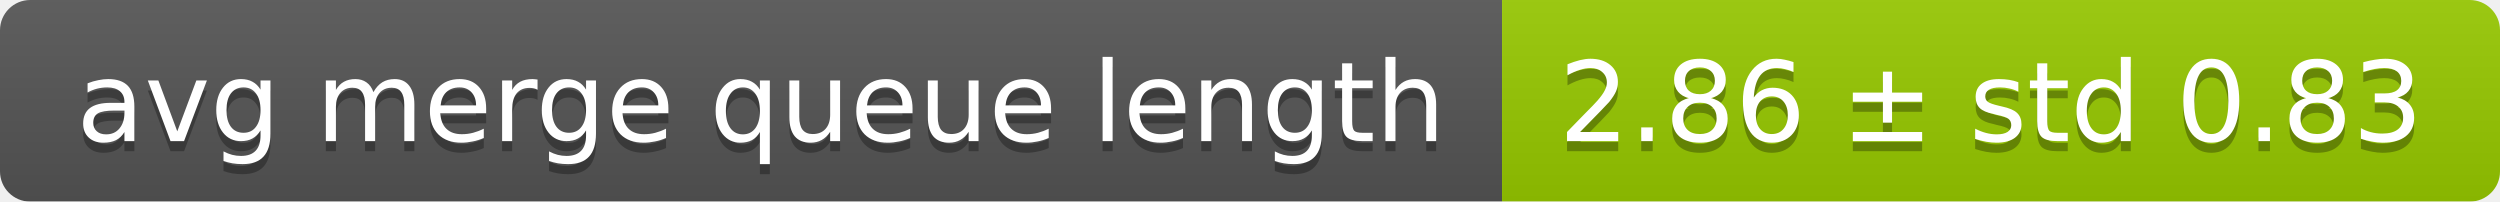
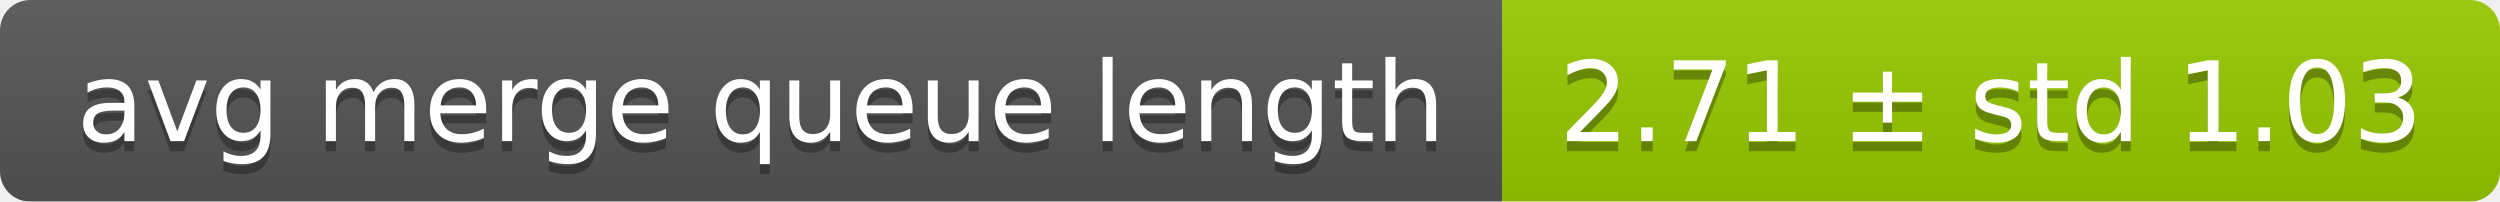
<svg xmlns="http://www.w3.org/2000/svg" width="248" height="20">
  <linearGradient id="smooth" x2="0" y2="100%">
    <stop offset="0" stop-color="#bbb" stop-opacity=".1" />
    <stop offset="1" stop-opacity=".1" />
  </linearGradient>
  <mask id="round">
    <rect width="248" height="20" rx="3" fill="#fff" />
  </mask>
  <g mask="url(#round)">
    <rect width="149" height="20" fill="#555" />
    <rect x="149" width="99" height="20" fill="#97ca00" />
    <rect width="248" height="20" fill="url(#smooth)" />
  </g>
  <g fill="#fff" text-anchor="middle" font-family="DejaVu Sans,Verdana,Geneva,sans-serif" font-size="11">
    <text x="75.5" y="15" fill="#010101" fill-opacity=".3">avg merge queue length</text>
    <text x="75.5" y="14">avg merge queue length</text>
-     <text x="197.5" y="15" fill="#010101" fill-opacity=".3">2.86 ± std 0.83</text>
-     <text x="197.5" y="14">2.86 ± std 0.83</text>
+     <text x="197.5" y="15" fill="#010101" fill-opacity=".3">2.71 ± std 1.03</text>
+     <text x="197.5" y="14">2.71 ± std 1.03</text>
  </g>
</svg>
